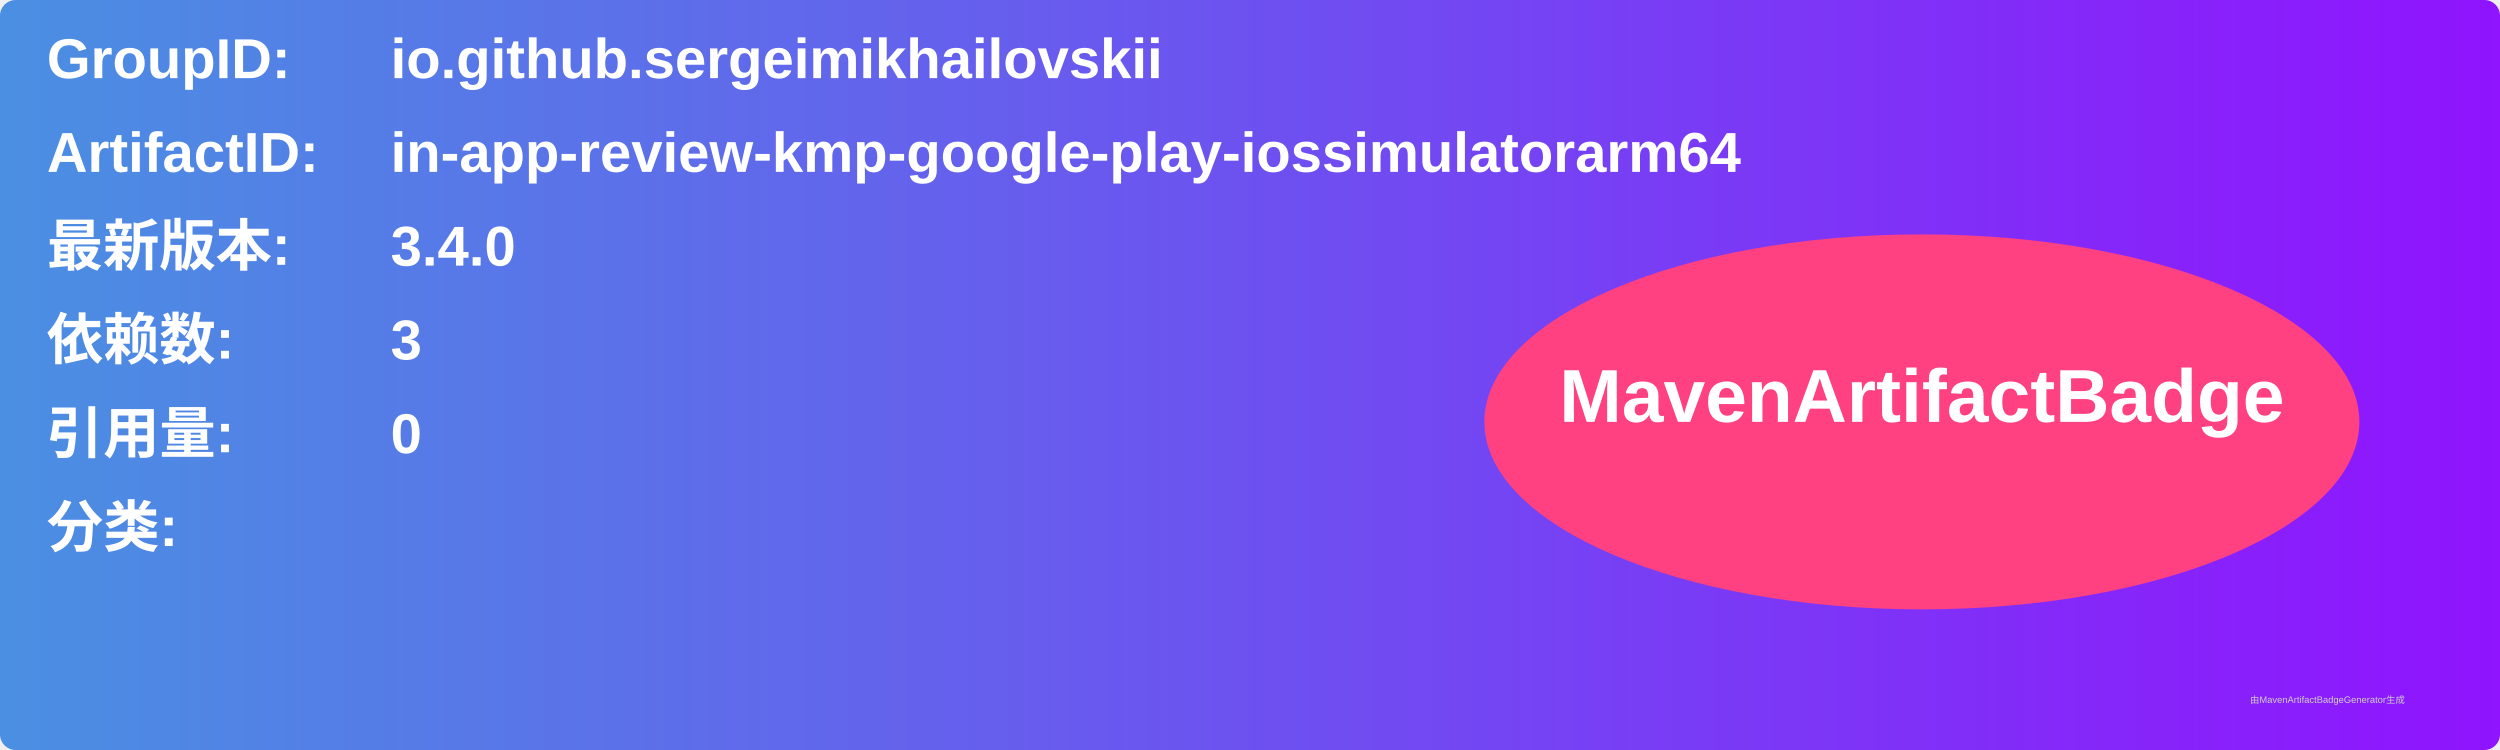
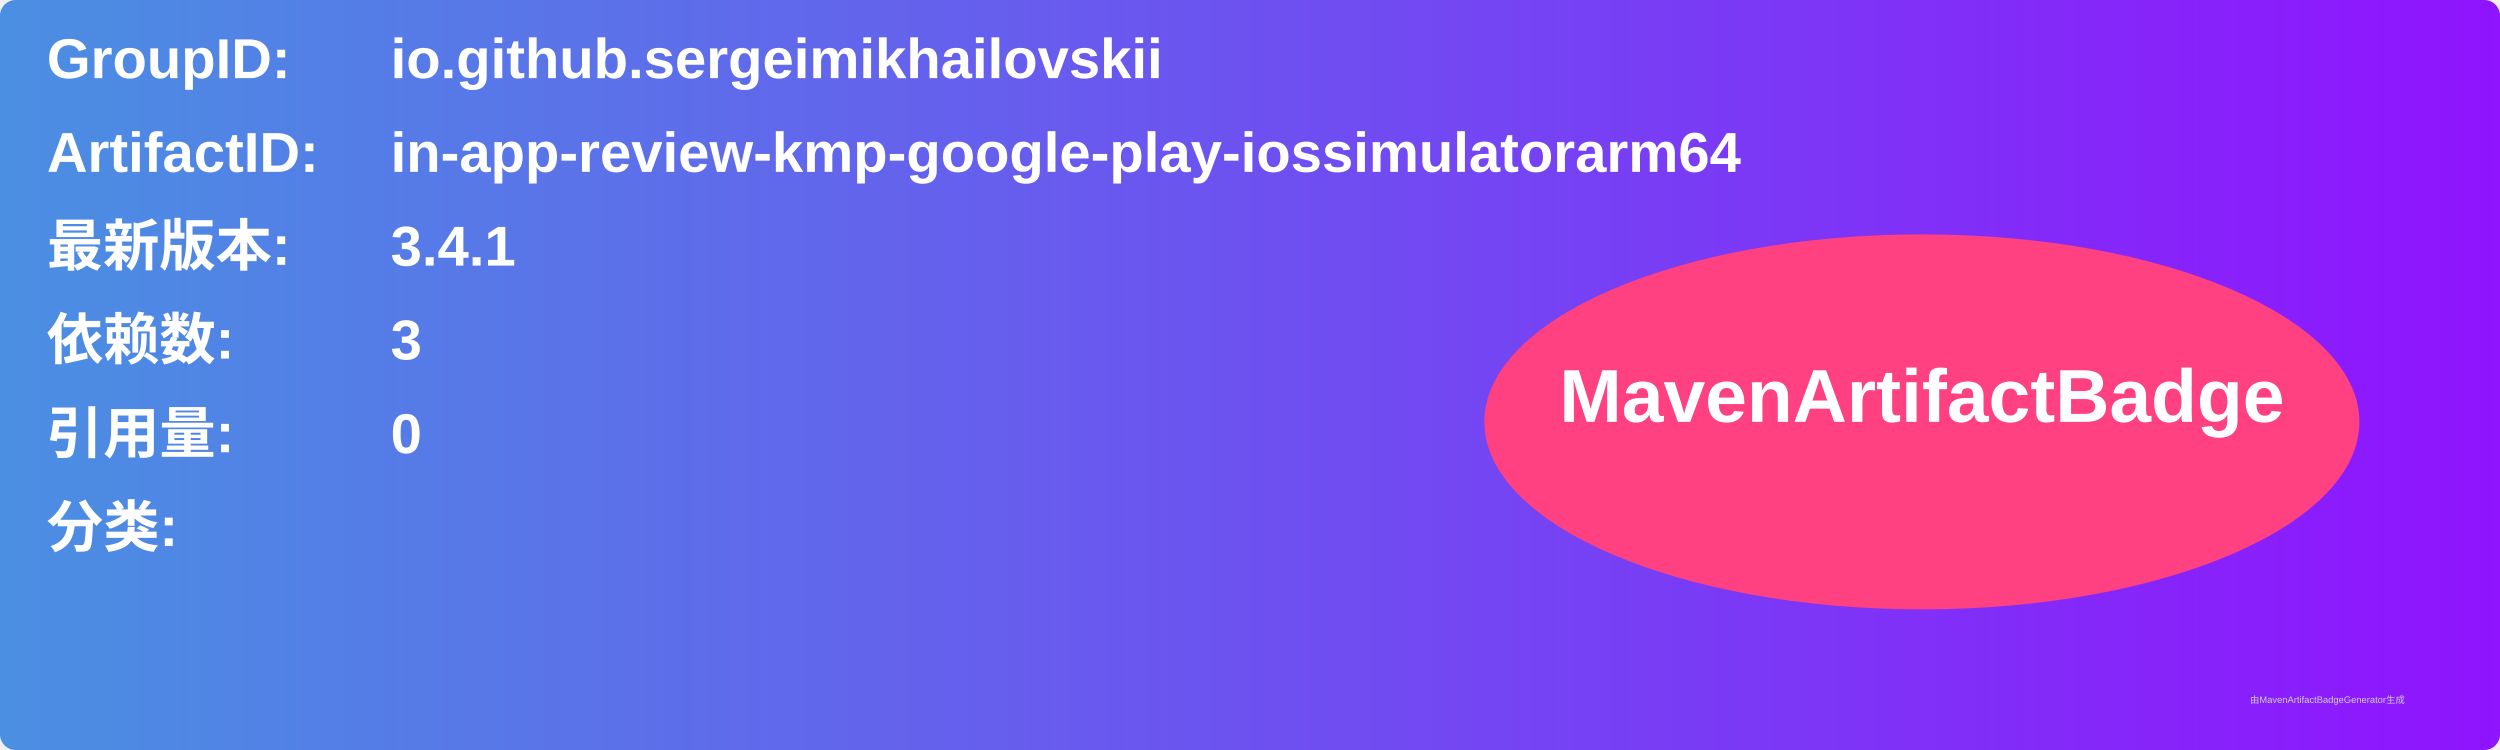
<svg xmlns="http://www.w3.org/2000/svg" width="800" height="240" viewBox="0 0 800 240">
  <linearGradient id="grad" x1="0%" y1="0%" x2="100%" y2="0%">
    <stop offset="0%" stop-color="#4a90e2" />
    <stop offset="100%" stop-color="#9013fe" />
  </linearGradient>
  <rect width="100%" height="100%" rx="5" ry="5" fill="url(#grad)" />
  <g transform="translate(15, 15)">
    <text x="0" y="10" font-family="Arial" font-size="18" fill="white" font-weight="bold" width="260">GroupID:</text>
    <text x="110" y="10" font-family="Arial" font-size="18" fill="white" font-weight="bold" width="460">io.github.sergeimikhailovskii</text>
    <text x="0" y="40" font-family="Arial" font-size="18" fill="white" font-weight="bold" width="260">ArtifactID:</text>
    <text x="110" y="40" font-family="Arial" font-size="18" fill="white" font-weight="bold" width="460">in-app-review-kmp-google-play-iossimulatorarm64</text>
    <text x="0" y="70" font-family="Arial" font-size="18" fill="white" font-weight="bold">最新版本:</text>
    <text x="110" y="70" font-family="Arial" font-size="18" fill="white" font-weight="bold">
-       <tspan font-weight="bold">3.4.0</tspan>
+       <tspan font-weight="bold">3.4.1</tspan>
    </text>
    <text x="0" y="100" font-family="Arial" font-size="18" fill="white" font-weight="bold">依赖数: </text>
    <text x="110" y="100" font-family="Arial" font-size="18" fill="white">
      <tspan font-weight="bold">3</tspan>
    </text>
    <text x="0" y="130" font-family="Arial" font-size="18" fill="white" font-weight="bold">引用量: </text>
    <text x="110" y="130" font-family="Arial" font-size="18" fill="white">
      <tspan font-weight="bold">0</tspan>
    </text>
    <text x="0" y="160" font-family="Arial" font-size="18" fill="white" font-weight="bold">分类:</text>
    <text x="10" y="190" font-family="Arial" font-size="10" fill="white">
      <tspan font-weight="bold" />
    </text>
    <ellipse cx="600" cy="120" rx="140" ry="60" fill="#ff4081" />
    <text x="600" y="120" text-anchor="middle" font-family="Arial" font-size="24" fill="white" font-weight="bold">MavenArtifactBadge</text>
  </g>
  <text x="720" y="225" font-family="Arial" font-size="3" fill="#d0d0d0">由MavenArtifactBadgeGenerator生成</text>
</svg>
